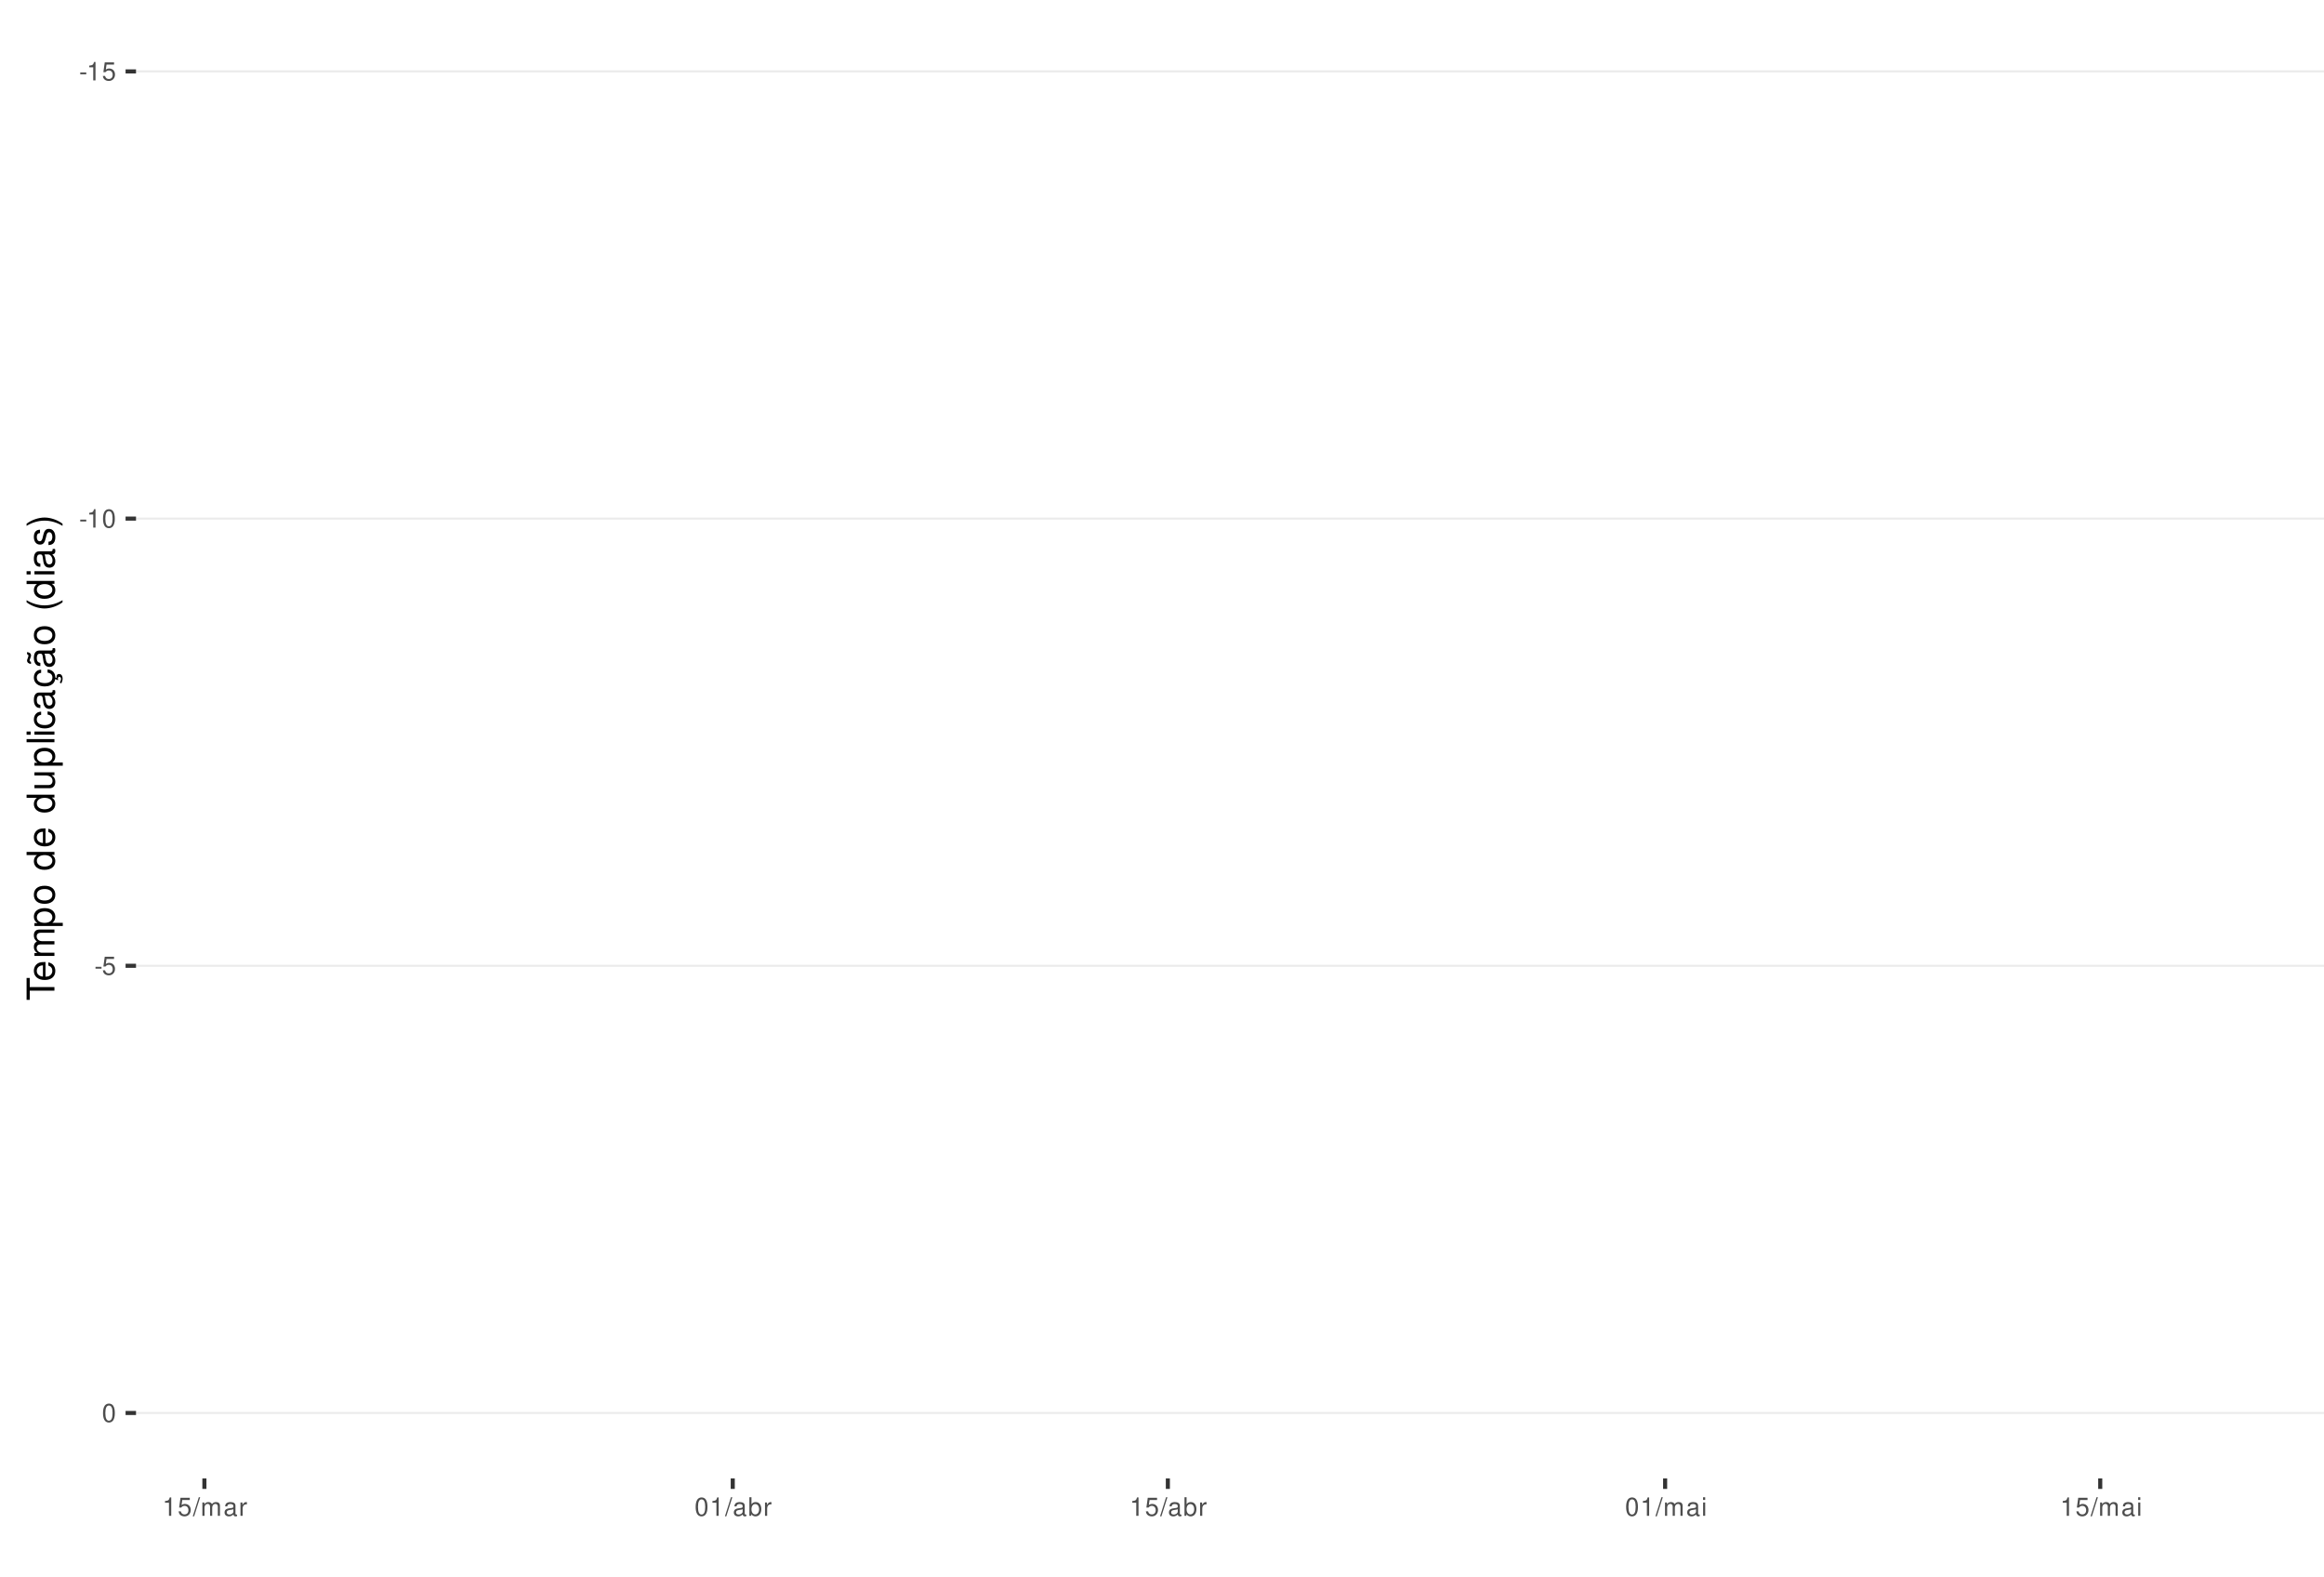
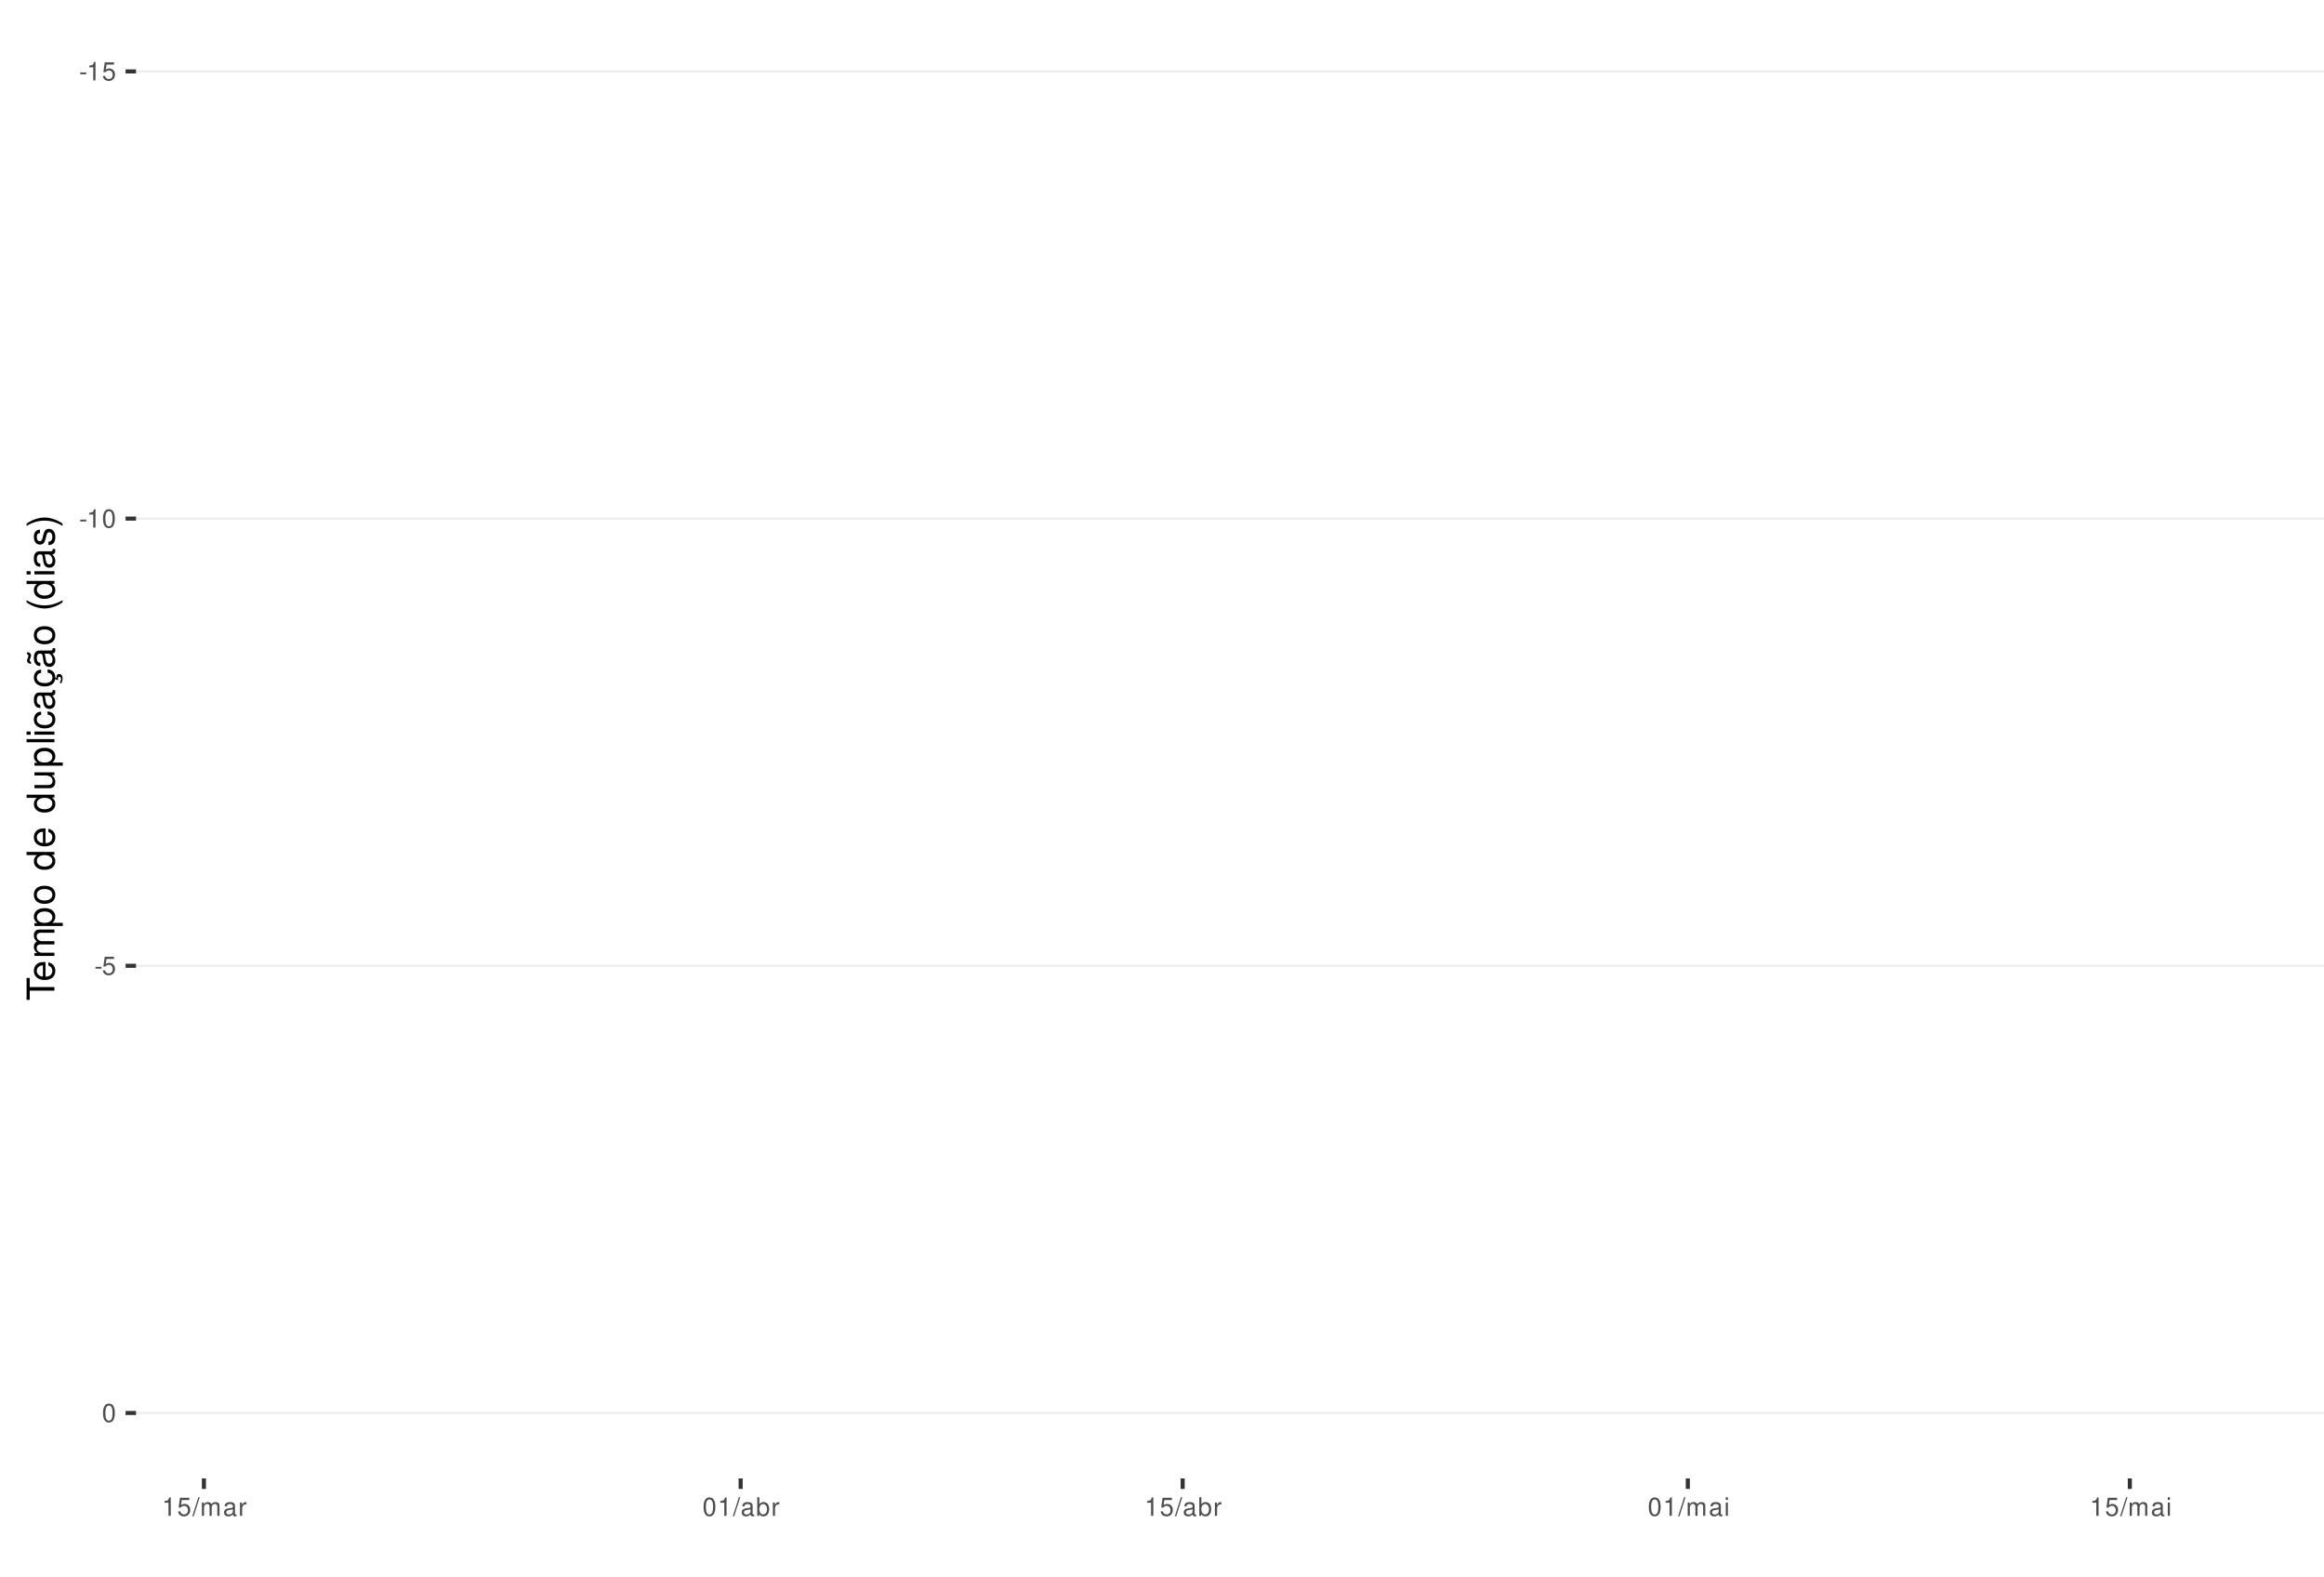
<svg xmlns="http://www.w3.org/2000/svg" xmlns:xlink="http://www.w3.org/1999/xlink" width="609pt" height="413pt" viewBox="0 0 609 413" version="1.1">
  <defs>
    <g>
      <symbol overflow="visible" id="glyph0-0">
        <path style="stroke:none;" d="" />
      </symbol>
      <symbol overflow="visible" id="glyph0-1">
        <path style="stroke:none;" d="M 1.891 -2.078 L 0.312 -2.078 L 0.312 -1.594 L 1.891 -1.594 Z M 1.891 -2.078 " />
      </symbol>
      <symbol overflow="visible" id="glyph0-2">
        <path style="stroke:none;" d="M 1.719 -3.422 L 1.719 0 L 2.312 0 L 2.312 -4.812 L 1.922 -4.812 C 1.719 -4.078 1.578 -3.969 0.672 -3.859 L 0.672 -3.422 Z M 1.719 -3.422 " />
      </symbol>
      <symbol overflow="visible" id="glyph0-3">
        <path style="stroke:none;" d="M 3.172 -4.719 L 0.734 -4.719 L 0.375 -2.156 L 0.922 -2.156 C 1.188 -2.469 1.422 -2.594 1.797 -2.594 C 2.422 -2.594 2.812 -2.156 2.812 -1.453 C 2.812 -0.781 2.422 -0.359 1.781 -0.359 C 1.266 -0.359 0.953 -0.625 0.812 -1.156 L 0.234 -1.156 C 0.312 -0.766 0.375 -0.578 0.516 -0.406 C 0.781 -0.047 1.266 0.156 1.797 0.156 C 2.75 0.156 3.422 -0.547 3.422 -1.531 C 3.422 -2.469 2.797 -3.109 1.891 -3.109 C 1.562 -3.109 1.297 -3.016 1.016 -2.828 L 1.203 -4.141 L 3.172 -4.141 Z M 3.172 -4.719 " />
      </symbol>
      <symbol overflow="visible" id="glyph0-4">
        <path style="stroke:none;" d="M 1.828 -4.812 C 1.391 -4.812 0.984 -4.609 0.75 -4.281 C 0.438 -3.859 0.281 -3.219 0.281 -2.328 C 0.281 -0.703 0.812 0.156 1.828 0.156 C 2.828 0.156 3.375 -0.703 3.375 -2.297 C 3.375 -3.219 3.234 -3.844 2.922 -4.281 C 2.672 -4.625 2.281 -4.812 1.828 -4.812 Z M 1.828 -4.297 C 2.469 -4.297 2.781 -3.641 2.781 -2.344 C 2.781 -0.969 2.469 -0.328 1.812 -0.328 C 1.203 -0.328 0.891 -1 0.891 -2.328 C 0.891 -3.641 1.203 -4.297 1.828 -4.297 Z M 1.828 -4.297 " />
      </symbol>
      <symbol overflow="visible" id="glyph0-5">
        <path style="stroke:none;" d="M 1.531 -4.859 L -0.047 0.141 L 0.312 0.141 L 1.891 -4.859 Z M 1.531 -4.859 " />
      </symbol>
      <symbol overflow="visible" id="glyph0-6">
        <path style="stroke:none;" d="M 0.469 -3.484 L 0.469 0 L 1.031 0 L 1.031 -2.188 C 1.031 -2.703 1.391 -3.109 1.844 -3.109 C 2.25 -3.109 2.484 -2.844 2.484 -2.406 L 2.484 0 L 3.047 0 L 3.047 -2.188 C 3.047 -2.703 3.422 -3.109 3.875 -3.109 C 4.266 -3.109 4.516 -2.844 4.516 -2.406 L 4.516 0 L 5.078 0 L 5.078 -2.609 C 5.078 -3.234 4.719 -3.594 4.062 -3.594 C 3.594 -3.594 3.312 -3.453 2.984 -3.062 C 2.781 -3.422 2.5 -3.594 2.047 -3.594 C 1.578 -3.594 1.266 -3.422 0.984 -3 L 0.984 -3.484 Z M 0.469 -3.484 " />
      </symbol>
      <symbol overflow="visible" id="glyph0-7">
        <path style="stroke:none;" d="M 3.562 -0.328 C 3.5 -0.312 3.469 -0.312 3.438 -0.312 C 3.25 -0.312 3.141 -0.406 3.141 -0.578 L 3.141 -2.641 C 3.141 -3.25 2.688 -3.594 1.828 -3.594 C 1.312 -3.594 0.906 -3.438 0.672 -3.188 C 0.516 -3 0.453 -2.797 0.438 -2.453 L 0.984 -2.453 C 1.031 -2.875 1.297 -3.078 1.812 -3.078 C 2.312 -3.078 2.594 -2.891 2.594 -2.562 L 2.594 -2.406 C 2.578 -2.172 2.469 -2.078 2.016 -2.031 C 1.219 -1.922 1.109 -1.891 0.891 -1.812 C 0.484 -1.641 0.281 -1.328 0.281 -0.875 C 0.281 -0.25 0.719 0.156 1.422 0.156 C 1.859 0.156 2.219 0 2.609 -0.359 C 2.656 0 2.828 0.156 3.188 0.156 C 3.297 0.156 3.375 0.141 3.562 0.094 Z M 2.594 -1.094 C 2.594 -0.906 2.531 -0.797 2.375 -0.641 C 2.141 -0.438 1.875 -0.328 1.547 -0.328 C 1.109 -0.328 0.859 -0.547 0.859 -0.891 C 0.859 -1.266 1.094 -1.438 1.703 -1.531 C 2.297 -1.609 2.406 -1.641 2.594 -1.719 Z M 2.594 -1.094 " />
      </symbol>
      <symbol overflow="visible" id="glyph0-8">
        <path style="stroke:none;" d="M 0.453 -3.484 L 0.453 0 L 1.016 0 L 1.016 -1.812 C 1.031 -2.656 1.375 -3.016 2.141 -3 L 2.141 -3.562 C 2.047 -3.578 1.984 -3.594 1.922 -3.594 C 1.562 -3.594 1.297 -3.375 0.969 -2.859 L 0.969 -3.484 Z M 0.453 -3.484 " />
      </symbol>
      <symbol overflow="visible" id="glyph0-9">
        <path style="stroke:none;" d="M 0.359 -4.859 L 0.359 0 L 0.859 0 L 0.859 -0.453 C 1.125 -0.047 1.484 0.156 1.969 0.156 C 2.875 0.156 3.484 -0.594 3.484 -1.75 C 3.484 -2.891 2.922 -3.594 1.984 -3.594 C 1.516 -3.594 1.172 -3.406 0.906 -3.016 L 0.906 -4.859 Z M 1.891 -3.062 C 2.5 -3.062 2.906 -2.531 2.906 -1.703 C 2.906 -0.906 2.484 -0.359 1.891 -0.359 C 1.297 -0.359 0.906 -0.906 0.906 -1.719 C 0.906 -2.531 1.297 -3.062 1.891 -3.062 Z M 1.891 -3.062 " />
      </symbol>
      <symbol overflow="visible" id="glyph0-10">
        <path style="stroke:none;" d="M 1 -3.484 L 0.453 -3.484 L 0.453 0 L 1 0 Z M 1 -4.859 L 0.438 -4.859 L 0.438 -4.156 L 1 -4.156 Z M 1 -4.859 " />
      </symbol>
      <symbol overflow="visible" id="glyph1-0">
        <path style="stroke:none;" d="" />
      </symbol>
      <symbol overflow="visible" id="glyph1-1">
        <path style="stroke:none;" d="M -6.469 -3.547 L -6.469 -5.938 L -7.297 -5.938 L -7.297 -0.203 L -6.469 -0.203 L -6.469 -2.609 L 0 -2.609 L 0 -3.547 Z M -6.469 -3.547 " />
      </symbol>
      <symbol overflow="visible" id="glyph1-2">
        <path style="stroke:none;" d="M -2.344 -5.125 C -3.141 -5.125 -3.625 -5.062 -4.016 -4.922 C -4.875 -4.578 -5.391 -3.781 -5.391 -2.797 C -5.391 -1.344 -4.281 -0.406 -2.547 -0.406 C -0.812 -0.406 0.234 -1.297 0.234 -2.781 C 0.234 -3.984 -0.453 -4.812 -1.594 -5.016 L -1.594 -4.188 C -0.906 -3.953 -0.547 -3.484 -0.547 -2.812 C -0.547 -2.281 -0.781 -1.828 -1.219 -1.547 C -1.516 -1.344 -1.812 -1.281 -2.344 -1.266 Z M -3.016 -1.297 C -3.984 -1.359 -4.625 -1.953 -4.625 -2.797 C -4.625 -3.641 -3.953 -4.234 -3.016 -4.234 Z M -3.016 -1.297 " />
      </symbol>
      <symbol overflow="visible" id="glyph1-3">
        <path style="stroke:none;" d="M -5.234 -0.703 L 0 -0.703 L 0 -1.547 L -3.297 -1.547 C -4.047 -1.547 -4.656 -2.094 -4.656 -2.766 C -4.656 -3.391 -4.281 -3.734 -3.609 -3.734 L 0 -3.734 L 0 -4.578 L -3.297 -4.578 C -4.047 -4.578 -4.656 -5.125 -4.656 -5.812 C -4.656 -6.422 -4.266 -6.781 -3.609 -6.781 L 0 -6.781 L 0 -7.625 L -3.938 -7.625 C -4.875 -7.625 -5.391 -7.078 -5.391 -6.094 C -5.391 -5.406 -5.188 -4.984 -4.594 -4.484 C -5.156 -4.188 -5.391 -3.766 -5.391 -3.078 C -5.391 -2.375 -5.125 -1.906 -4.5 -1.469 L -5.234 -1.469 Z M -5.234 -0.703 " />
      </symbol>
      <symbol overflow="visible" id="glyph1-4">
        <path style="stroke:none;" d="M 2.188 -0.547 L 2.188 -1.375 L -0.547 -1.375 C -0.016 -1.812 0.234 -2.312 0.234 -2.984 C 0.234 -4.344 -0.859 -5.234 -2.531 -5.234 C -4.297 -5.234 -5.391 -4.375 -5.391 -2.984 C -5.391 -2.266 -5.062 -1.703 -4.453 -1.312 L -5.234 -1.312 L -5.234 -0.547 Z M -4.609 -2.844 C -4.609 -3.766 -3.797 -4.359 -2.547 -4.359 C -1.359 -4.359 -0.547 -3.75 -0.547 -2.844 C -0.547 -1.953 -1.344 -1.375 -2.578 -1.375 C -3.812 -1.375 -4.609 -1.953 -4.609 -2.844 Z M -4.609 -2.844 " />
      </symbol>
      <symbol overflow="visible" id="glyph1-5">
        <path style="stroke:none;" d="M -5.391 -2.719 C -5.391 -1.234 -4.344 -0.359 -2.578 -0.359 C -0.812 -0.359 0.234 -1.234 0.234 -2.734 C 0.234 -4.203 -0.812 -5.094 -2.547 -5.094 C -4.359 -5.094 -5.391 -4.234 -5.391 -2.719 Z M -4.625 -2.734 C -4.625 -3.672 -3.844 -4.234 -2.547 -4.234 C -1.312 -4.234 -0.547 -3.656 -0.547 -2.734 C -0.547 -1.797 -1.312 -1.234 -2.578 -1.234 C -3.844 -1.234 -4.625 -1.797 -4.625 -2.734 Z M -4.625 -2.734 " />
      </symbol>
      <symbol overflow="visible" id="glyph1-6">
        <path style="stroke:none;" d="" />
      </symbol>
      <symbol overflow="visible" id="glyph1-7">
        <path style="stroke:none;" d="M -7.297 -4.953 L -7.297 -4.125 L -4.578 -4.125 C -5.109 -3.766 -5.391 -3.203 -5.391 -2.516 C -5.391 -1.156 -4.297 -0.266 -2.625 -0.266 C -0.859 -0.266 0.234 -1.125 0.234 -2.547 C 0.234 -3.266 -0.047 -3.766 -0.688 -4.203 L 0 -4.203 L 0 -4.953 Z M -4.609 -2.656 C -4.609 -3.547 -3.812 -4.125 -2.562 -4.125 C -1.344 -4.125 -0.547 -3.547 -0.547 -2.656 C -0.547 -1.734 -1.359 -1.125 -2.578 -1.125 C -3.797 -1.125 -4.609 -1.734 -4.609 -2.656 Z M -4.609 -2.656 " />
      </symbol>
      <symbol overflow="visible" id="glyph1-8">
        <path style="stroke:none;" d="M 0 -4.812 L -5.234 -4.812 L -5.234 -3.984 L -2.266 -3.984 C -1.203 -3.984 -0.5 -3.438 -0.5 -2.562 C -0.5 -1.906 -0.906 -1.484 -1.531 -1.484 L -5.234 -1.484 L -5.234 -0.656 L -1.203 -0.656 C -0.328 -0.656 0.234 -1.297 0.234 -2.312 C 0.234 -3.094 -0.047 -3.578 -0.734 -4.062 L 0 -4.062 Z M 0 -4.812 " />
      </symbol>
      <symbol overflow="visible" id="glyph1-9">
        <path style="stroke:none;" d="M -7.297 -1.516 L -7.297 -0.688 L 0 -0.688 L 0 -1.516 Z M -7.297 -1.516 " />
      </symbol>
      <symbol overflow="visible" id="glyph1-10">
        <path style="stroke:none;" d="M -5.234 -1.5 L -5.234 -0.672 L 0 -0.672 L 0 -1.5 Z M -7.297 -1.5 L -7.297 -0.656 L -6.234 -0.656 L -6.234 -1.5 Z M -7.297 -1.5 " />
      </symbol>
      <symbol overflow="visible" id="glyph1-11">
        <path style="stroke:none;" d="M -3.484 -4.703 C -3.984 -4.672 -4.312 -4.562 -4.609 -4.359 C -5.094 -4 -5.391 -3.375 -5.391 -2.641 C -5.391 -1.219 -4.266 -0.312 -2.531 -0.312 C -0.844 -0.312 0.234 -1.203 0.234 -2.625 C 0.234 -3.875 -0.516 -4.672 -1.797 -4.766 L -1.797 -3.938 C -0.953 -3.797 -0.547 -3.359 -0.547 -2.656 C -0.547 -1.734 -1.297 -1.188 -2.531 -1.188 C -3.844 -1.188 -4.625 -1.719 -4.625 -2.625 C -4.625 -3.328 -4.203 -3.766 -3.484 -3.875 Z M -3.484 -4.703 " />
      </symbol>
      <symbol overflow="visible" id="glyph1-12">
        <path style="stroke:none;" d="M -0.484 -5.344 C -0.469 -5.266 -0.469 -5.219 -0.469 -5.172 C -0.469 -4.875 -0.625 -4.719 -0.875 -4.719 L -3.953 -4.719 C -4.891 -4.719 -5.391 -4.047 -5.391 -2.75 C -5.391 -1.984 -5.172 -1.375 -4.781 -1.016 C -4.516 -0.766 -4.203 -0.672 -3.688 -0.656 L -3.688 -1.484 C -4.328 -1.562 -4.625 -1.938 -4.625 -2.719 C -4.625 -3.484 -4.344 -3.891 -3.844 -3.891 L -3.625 -3.891 C -3.266 -3.875 -3.125 -3.703 -3.047 -3.016 C -2.891 -1.844 -2.844 -1.656 -2.719 -1.344 C -2.453 -0.734 -2 -0.422 -1.312 -0.422 C -0.375 -0.422 0.234 -1.078 0.234 -2.141 C 0.234 -2.797 0 -3.328 -0.547 -3.922 C 0 -3.984 0.234 -4.234 0.234 -4.781 C 0.234 -4.953 0.203 -5.062 0.141 -5.344 Z M -1.656 -3.891 C -1.375 -3.891 -1.203 -3.812 -0.969 -3.562 C -0.656 -3.219 -0.5 -2.812 -0.5 -2.312 C -0.5 -1.672 -0.812 -1.297 -1.344 -1.297 C -1.891 -1.297 -2.172 -1.656 -2.297 -2.547 C -2.422 -3.438 -2.453 -3.609 -2.594 -3.891 Z M -1.656 -3.891 " />
      </symbol>
      <symbol overflow="visible" id="glyph1-13">
        <path style="stroke:none;" d="M 0.234 -2.641 C 0.234 -3.875 -0.547 -4.703 -1.797 -4.766 L -1.797 -3.938 C -0.953 -3.797 -0.531 -3.359 -0.531 -2.656 C -0.531 -1.734 -1.281 -1.188 -2.516 -1.188 C -3.844 -1.188 -4.625 -1.719 -4.625 -2.625 C -4.625 -3.328 -4.203 -3.766 -3.484 -3.875 L -3.484 -4.703 C -3.984 -4.672 -4.312 -4.562 -4.609 -4.359 C -5.094 -4 -5.391 -3.375 -5.391 -2.641 C -5.391 -1.219 -4.266 -0.312 -2.531 -0.312 C -1.469 -0.312 -0.625 -0.672 -0.156 -1.312 C 0.047 -1.594 0.125 -1.812 0.203 -2.25 L 0.922 -1.938 L 0.984 -2.062 C 0.938 -2.188 0.906 -2.25 0.906 -2.375 C 0.906 -2.656 1.047 -2.828 1.281 -2.828 C 1.547 -2.828 1.734 -2.594 1.734 -2.297 C 1.734 -2.031 1.672 -1.844 1.438 -1.406 L 1.406 -1.312 L 1.812 -1.094 C 2.078 -1.75 2.141 -1.953 2.141 -2.344 C 2.141 -3.109 1.781 -3.578 1.203 -3.578 C 0.781 -3.578 0.547 -3.297 0.547 -2.797 C 0.547 -2.703 0.547 -2.641 0.562 -2.516 Z M 0.234 -2.641 " />
      </symbol>
      <symbol overflow="visible" id="glyph1-14">
        <path style="stroke:none;" d="M -0.484 -5.344 C -0.469 -5.266 -0.469 -5.219 -0.469 -5.172 C -0.469 -4.875 -0.625 -4.719 -0.875 -4.719 L -3.953 -4.719 C -4.891 -4.719 -5.391 -4.047 -5.391 -2.75 C -5.391 -1.984 -5.172 -1.375 -4.781 -1.016 C -4.516 -0.766 -4.203 -0.672 -3.688 -0.656 L -3.688 -1.484 C -4.328 -1.562 -4.625 -1.938 -4.625 -2.719 C -4.625 -3.484 -4.344 -3.891 -3.844 -3.891 L -3.625 -3.891 C -3.266 -3.875 -3.125 -3.703 -3.047 -3.016 C -2.891 -1.844 -2.844 -1.656 -2.719 -1.344 C -2.453 -0.734 -2 -0.422 -1.312 -0.422 C -0.375 -0.422 0.234 -1.078 0.234 -2.141 C 0.234 -2.797 0 -3.328 -0.547 -3.922 C 0 -3.984 0.234 -4.234 0.234 -4.781 C 0.234 -4.953 0.203 -5.062 0.141 -5.344 Z M -1.656 -3.891 C -1.375 -3.891 -1.203 -3.812 -0.969 -3.562 C -0.656 -3.219 -0.5 -2.812 -0.5 -2.312 C -0.5 -1.672 -0.812 -1.297 -1.344 -1.297 C -1.891 -1.297 -2.172 -1.656 -2.297 -2.547 C -2.422 -3.438 -2.453 -3.609 -2.594 -3.891 Z M -7.172 -3.75 C -6.922 -3.672 -6.812 -3.547 -6.812 -3.375 C -6.812 -3.25 -6.875 -2.984 -6.984 -2.734 C -7.156 -2.312 -7.172 -2.25 -7.172 -2.047 C -7.172 -1.594 -6.797 -1.297 -6.141 -1.188 L -6.141 -1.766 C -6.375 -1.812 -6.5 -1.938 -6.5 -2.094 C -6.5 -2.203 -6.469 -2.344 -6.375 -2.578 C -6.156 -3.156 -6.125 -3.234 -6.125 -3.438 C -6.125 -3.922 -6.484 -4.219 -7.172 -4.312 Z M -7.172 -3.75 " />
      </symbol>
      <symbol overflow="visible" id="glyph1-15">
        <path style="stroke:none;" d="M -7.297 -2.359 C -5.984 -1.359 -4.156 -0.734 -2.594 -0.734 C -1.016 -0.734 0.812 -1.359 2.125 -2.359 L 2.125 -2.906 C 0.688 -2.031 -0.984 -1.547 -2.594 -1.547 C -4.188 -1.547 -5.875 -2.031 -7.297 -2.906 Z M -7.297 -2.359 " />
      </symbol>
      <symbol overflow="visible" id="glyph1-16">
        <path style="stroke:none;" d="M -3.781 -4.375 C -4.812 -4.375 -5.391 -3.688 -5.391 -2.484 C -5.391 -1.266 -4.766 -0.469 -3.797 -0.469 C -2.969 -0.469 -2.578 -0.891 -2.281 -2.125 L -2.094 -2.906 C -1.953 -3.484 -1.734 -3.719 -1.375 -3.719 C -0.875 -3.719 -0.547 -3.234 -0.547 -2.5 C -0.547 -2.047 -0.672 -1.672 -0.891 -1.453 C -1.047 -1.328 -1.188 -1.266 -1.562 -1.219 L -1.562 -0.344 C -0.344 -0.375 0.234 -1.062 0.234 -2.438 C 0.234 -3.75 -0.422 -4.594 -1.438 -4.594 C -2.203 -4.594 -2.641 -4.156 -2.891 -3.109 L -3.078 -2.312 C -3.234 -1.625 -3.453 -1.344 -3.828 -1.344 C -4.312 -1.344 -4.625 -1.766 -4.625 -2.453 C -4.625 -3.125 -4.328 -3.484 -3.781 -3.5 Z M -3.781 -4.375 " />
      </symbol>
      <symbol overflow="visible" id="glyph1-17">
        <path style="stroke:none;" d="M 2.125 -0.938 C 0.812 -1.938 -1.016 -2.562 -2.578 -2.562 C -4.156 -2.562 -5.984 -1.938 -7.297 -0.938 L -7.297 -0.375 C -5.859 -1.266 -4.188 -1.75 -2.578 -1.75 C -0.984 -1.75 0.703 -1.266 2.125 -0.375 Z M 2.125 -0.938 " />
      </symbol>
    </g>
    <clipPath id="clip1">
      <path d="M 35.645 9.961 L 609 9.961 L 609 387.328 L 35.645 387.328 Z M 35.645 9.961 " />
    </clipPath>
    <clipPath id="clip2">
      <path d="M 35.645 18 L 609 18 L 609 19 L 35.645 19 Z M 35.645 18 " />
    </clipPath>
    <clipPath id="clip3">
      <path d="M 35.645 135 L 609 135 L 609 137 L 35.645 137 Z M 35.645 135 " />
    </clipPath>
    <clipPath id="clip4">
      <path d="M 35.645 252 L 609 252 L 609 254 L 35.645 254 Z M 35.645 252 " />
    </clipPath>
    <clipPath id="clip5">
      <path d="M 35.645 369 L 609 369 L 609 371 L 35.645 371 Z M 35.645 369 " />
    </clipPath>
  </defs>
  <g id="surface183">
    <rect x="0" y="0" width="609" height="413" style="fill:rgb(100%,100%,100%);fill-opacity:1;stroke:none;" />
    <rect x="0" y="0" width="609" height="413" style="fill:rgb(100%,100%,100%);fill-opacity:1;stroke:none;" />
    <path style="fill:none;stroke-width:1.067;stroke-linecap:round;stroke-linejoin:round;stroke:rgb(100%,100%,100%);stroke-opacity:1;stroke-miterlimit:10;" d="M 0 413 L 609 413 L 609 0 L 0 0 Z M 0 413 " />
    <g clip-path="url(#clip1)" clip-rule="nonzero">
      <path style=" stroke:none;fill-rule:nonzero;fill:rgb(100%,100%,100%);fill-opacity:1;" d="M 35.645 387.328 L 609 387.328 L 609 9.961 L 35.645 9.961 Z M 35.645 387.328 " />
    </g>
    <g clip-path="url(#clip2)" clip-rule="nonzero">
      <path style="fill:none;stroke-width:0.533;stroke-linecap:butt;stroke-linejoin:round;stroke:rgb(92.157%,92.157%,92.157%);stroke-opacity:1;stroke-miterlimit:10;" d="M 35.645 18.707 L 609 18.707 " />
    </g>
    <g clip-path="url(#clip3)" clip-rule="nonzero">
      <path style="fill:none;stroke-width:0.533;stroke-linecap:butt;stroke-linejoin:round;stroke:rgb(92.157%,92.157%,92.157%);stroke-opacity:1;stroke-miterlimit:10;" d="M 35.645 135.863 L 609 135.863 " />
    </g>
    <g clip-path="url(#clip4)" clip-rule="nonzero">
      <path style="fill:none;stroke-width:0.533;stroke-linecap:butt;stroke-linejoin:round;stroke:rgb(92.157%,92.157%,92.157%);stroke-opacity:1;stroke-miterlimit:10;" d="M 35.645 253.02 L 609 253.02 " />
    </g>
    <g clip-path="url(#clip5)" clip-rule="nonzero">
      <path style="fill:none;stroke-width:0.533;stroke-linecap:butt;stroke-linejoin:round;stroke:rgb(92.157%,92.157%,92.157%);stroke-opacity:1;stroke-miterlimit:10;" d="M 35.645 370.176 L 609 370.176 " />
    </g>
    <g style="fill:rgb(30.196%,30.196%,30.196%);fill-opacity:1;">
      <use xlink:href="#glyph0-1" x="20.715" y="21.055" />
      <use xlink:href="#glyph0-2" x="22.715" y="21.055" />
      <use xlink:href="#glyph0-3" x="26.715" y="21.055" />
    </g>
    <g style="fill:rgb(30.196%,30.196%,30.196%);fill-opacity:1;">
      <use xlink:href="#glyph0-1" x="20.715" y="138.211" />
      <use xlink:href="#glyph0-2" x="22.715" y="138.211" />
      <use xlink:href="#glyph0-4" x="26.715" y="138.211" />
    </g>
    <g style="fill:rgb(30.196%,30.196%,30.196%);fill-opacity:1;">
      <use xlink:href="#glyph0-1" x="24.715" y="255.367" />
      <use xlink:href="#glyph0-3" x="26.715" y="255.367" />
    </g>
    <g style="fill:rgb(30.196%,30.196%,30.196%);fill-opacity:1;">
      <use xlink:href="#glyph0-4" x="26.715" y="372.523" />
    </g>
    <path style="fill:none;stroke-width:1.067;stroke-linecap:butt;stroke-linejoin:round;stroke:rgb(20%,20%,20%);stroke-opacity:1;stroke-miterlimit:10;" d="M 32.906 18.707 L 35.645 18.707 " />
    <path style="fill:none;stroke-width:1.067;stroke-linecap:butt;stroke-linejoin:round;stroke:rgb(20%,20%,20%);stroke-opacity:1;stroke-miterlimit:10;" d="M 32.906 135.863 L 35.645 135.863 " />
    <path style="fill:none;stroke-width:1.067;stroke-linecap:butt;stroke-linejoin:round;stroke:rgb(20%,20%,20%);stroke-opacity:1;stroke-miterlimit:10;" d="M 32.906 253.02 L 35.645 253.02 " />
    <path style="fill:none;stroke-width:1.067;stroke-linecap:butt;stroke-linejoin:round;stroke:rgb(20%,20%,20%);stroke-opacity:1;stroke-miterlimit:10;" d="M 32.906 370.176 L 35.645 370.176 " />
-     <path style="fill:none;stroke-width:1.067;stroke-linecap:butt;stroke-linejoin:round;stroke:rgb(20%,20%,20%);stroke-opacity:1;stroke-miterlimit:10;" d="M 53.562 390.07 L 53.562 387.328 " />
-     <path style="fill:none;stroke-width:1.067;stroke-linecap:butt;stroke-linejoin:round;stroke:rgb(20%,20%,20%);stroke-opacity:1;stroke-miterlimit:10;" d="M 192.016 390.07 L 192.016 387.328 " />
-     <path style="fill:none;stroke-width:1.067;stroke-linecap:butt;stroke-linejoin:round;stroke:rgb(20%,20%,20%);stroke-opacity:1;stroke-miterlimit:10;" d="M 306.035 390.07 L 306.035 387.328 " />
-     <path style="fill:none;stroke-width:1.067;stroke-linecap:butt;stroke-linejoin:round;stroke:rgb(20%,20%,20%);stroke-opacity:1;stroke-miterlimit:10;" d="M 436.344 390.07 L 436.344 387.328 " />
-     <path style="fill:none;stroke-width:1.067;stroke-linecap:butt;stroke-linejoin:round;stroke:rgb(20%,20%,20%);stroke-opacity:1;stroke-miterlimit:10;" d="M 550.363 390.07 L 550.363 387.328 " />
-     <g style="fill:rgb(30.196%,30.196%,30.196%);fill-opacity:1;">
-       <use xlink:href="#glyph0-2" x="42.562" y="397.109" />
-       <use xlink:href="#glyph0-3" x="46.562" y="397.109" />
-       <use xlink:href="#glyph0-5" x="50.562" y="397.109" />
-       <use xlink:href="#glyph0-6" x="52.562" y="397.109" />
-       <use xlink:href="#glyph0-7" x="58.562" y="397.109" />
-       <use xlink:href="#glyph0-8" x="62.562" y="397.109" />
-     </g>
-     <g style="fill:rgb(30.196%,30.196%,30.196%);fill-opacity:1;">
-       <use xlink:href="#glyph0-4" x="182.016" y="397.109" />
-       <use xlink:href="#glyph0-2" x="186.016" y="397.109" />
-       <use xlink:href="#glyph0-5" x="190.016" y="397.109" />
-       <use xlink:href="#glyph0-7" x="192.016" y="397.109" />
-       <use xlink:href="#glyph0-9" x="196.016" y="397.109" />
-       <use xlink:href="#glyph0-8" x="200.016" y="397.109" />
-     </g>
-     <g style="fill:rgb(30.196%,30.196%,30.196%);fill-opacity:1;">
-       <use xlink:href="#glyph0-2" x="296.035" y="397.109" />
-       <use xlink:href="#glyph0-3" x="300.035" y="397.109" />
-       <use xlink:href="#glyph0-5" x="304.035" y="397.109" />
-       <use xlink:href="#glyph0-7" x="306.035" y="397.109" />
-       <use xlink:href="#glyph0-9" x="310.035" y="397.109" />
-       <use xlink:href="#glyph0-8" x="314.035" y="397.109" />
-     </g>
-     <g style="fill:rgb(30.196%,30.196%,30.196%);fill-opacity:1;">
-       <use xlink:href="#glyph0-4" x="425.844" y="397.109" />
-       <use xlink:href="#glyph0-2" x="429.844" y="397.109" />
-       <use xlink:href="#glyph0-5" x="433.844" y="397.109" />
-       <use xlink:href="#glyph0-6" x="435.844" y="397.109" />
-       <use xlink:href="#glyph0-7" x="441.844" y="397.109" />
-       <use xlink:href="#glyph0-10" x="445.844" y="397.109" />
-     </g>
-     <g style="fill:rgb(30.196%,30.196%,30.196%);fill-opacity:1;">
-       <use xlink:href="#glyph0-2" x="539.863" y="397.109" />
-       <use xlink:href="#glyph0-3" x="543.863" y="397.109" />
-       <use xlink:href="#glyph0-5" x="547.863" y="397.109" />
-       <use xlink:href="#glyph0-6" x="549.863" y="397.109" />
-       <use xlink:href="#glyph0-7" x="555.863" y="397.109" />
-       <use xlink:href="#glyph0-10" x="559.863" y="397.109" />
+     <path style="fill:none;stroke-width:1.067;stroke-linecap:butt;stroke-linejoin:round;stroke:rgb(20%,20%,20%);stroke-opacity:1;stroke-miterlimit:10;" d="M 53.434 390.07 L 53.434 387.328 " />
+     <path style="fill:none;stroke-width:1.067;stroke-linecap:butt;stroke-linejoin:round;stroke:rgb(20%,20%,20%);stroke-opacity:1;stroke-miterlimit:10;" d="M 194.082 390.07 L 194.082 387.328 " />
+     <path style="fill:none;stroke-width:1.067;stroke-linecap:butt;stroke-linejoin:round;stroke:rgb(20%,20%,20%);stroke-opacity:1;stroke-miterlimit:10;" d="M 309.914 390.07 L 309.914 387.328 " />
+     <path style="fill:none;stroke-width:1.067;stroke-linecap:butt;stroke-linejoin:round;stroke:rgb(20%,20%,20%);stroke-opacity:1;stroke-miterlimit:10;" d="M 442.289 390.07 L 442.289 387.328 " />
+     <path style="fill:none;stroke-width:1.067;stroke-linecap:butt;stroke-linejoin:round;stroke:rgb(20%,20%,20%);stroke-opacity:1;stroke-miterlimit:10;" d="M 558.117 390.07 L 558.117 387.328 " />
+     <g style="fill:rgb(30.196%,30.196%,30.196%);fill-opacity:1;">
+       <use xlink:href="#glyph0-2" x="42.434" y="397.109" />
+       <use xlink:href="#glyph0-3" x="46.434" y="397.109" />
+       <use xlink:href="#glyph0-5" x="50.434" y="397.109" />
+       <use xlink:href="#glyph0-6" x="52.434" y="397.109" />
+       <use xlink:href="#glyph0-7" x="58.434" y="397.109" />
+       <use xlink:href="#glyph0-8" x="62.434" y="397.109" />
+     </g>
+     <g style="fill:rgb(30.196%,30.196%,30.196%);fill-opacity:1;">
+       <use xlink:href="#glyph0-4" x="184.082" y="397.109" />
+       <use xlink:href="#glyph0-2" x="188.082" y="397.109" />
+       <use xlink:href="#glyph0-5" x="192.082" y="397.109" />
+       <use xlink:href="#glyph0-7" x="194.082" y="397.109" />
+       <use xlink:href="#glyph0-9" x="198.082" y="397.109" />
+       <use xlink:href="#glyph0-8" x="202.082" y="397.109" />
+     </g>
+     <g style="fill:rgb(30.196%,30.196%,30.196%);fill-opacity:1;">
+       <use xlink:href="#glyph0-2" x="299.914" y="397.109" />
+       <use xlink:href="#glyph0-3" x="303.914" y="397.109" />
+       <use xlink:href="#glyph0-5" x="307.914" y="397.109" />
+       <use xlink:href="#glyph0-7" x="309.914" y="397.109" />
+       <use xlink:href="#glyph0-9" x="313.914" y="397.109" />
+       <use xlink:href="#glyph0-8" x="317.914" y="397.109" />
+     </g>
+     <g style="fill:rgb(30.196%,30.196%,30.196%);fill-opacity:1;">
+       <use xlink:href="#glyph0-4" x="431.789" y="397.109" />
+       <use xlink:href="#glyph0-2" x="435.789" y="397.109" />
+       <use xlink:href="#glyph0-5" x="439.789" y="397.109" />
+       <use xlink:href="#glyph0-6" x="441.789" y="397.109" />
+       <use xlink:href="#glyph0-7" x="447.789" y="397.109" />
+       <use xlink:href="#glyph0-10" x="451.789" y="397.109" />
+     </g>
+     <g style="fill:rgb(30.196%,30.196%,30.196%);fill-opacity:1;">
+       <use xlink:href="#glyph0-2" x="547.617" y="397.109" />
+       <use xlink:href="#glyph0-3" x="551.617" y="397.109" />
+       <use xlink:href="#glyph0-5" x="555.617" y="397.109" />
+       <use xlink:href="#glyph0-6" x="557.617" y="397.109" />
+       <use xlink:href="#glyph0-7" x="563.617" y="397.109" />
+       <use xlink:href="#glyph0-10" x="567.617" y="397.109" />
    </g>
    <g style="fill:rgb(0%,0%,0%);fill-opacity:1;">
      <use xlink:href="#glyph1-1" x="14.263" y="262.145" />
      <use xlink:href="#glyph1-2" x="14.263" y="257.145" />
      <use xlink:href="#glyph1-3" x="14.263" y="251.145" />
      <use xlink:href="#glyph1-4" x="14.263" y="243.145" />
      <use xlink:href="#glyph1-5" x="14.263" y="237.145" />
      <use xlink:href="#glyph1-6" x="14.263" y="231.145" />
      <use xlink:href="#glyph1-7" x="14.263" y="228.145" />
      <use xlink:href="#glyph1-2" x="14.263" y="222.145" />
      <use xlink:href="#glyph1-6" x="14.263" y="216.145" />
      <use xlink:href="#glyph1-7" x="14.263" y="213.145" />
      <use xlink:href="#glyph1-8" x="14.263" y="207.145" />
      <use xlink:href="#glyph1-4" x="14.263" y="201.145" />
      <use xlink:href="#glyph1-9" x="14.263" y="195.145" />
      <use xlink:href="#glyph1-10" x="14.263" y="193.145" />
      <use xlink:href="#glyph1-11" x="14.263" y="191.145" />
      <use xlink:href="#glyph1-12" x="14.263" y="186.145" />
      <use xlink:href="#glyph1-13" x="14.263" y="180.145" />
      <use xlink:href="#glyph1-14" x="14.263" y="175.145" />
      <use xlink:href="#glyph1-5" x="14.263" y="169.145" />
      <use xlink:href="#glyph1-6" x="14.263" y="163.145" />
      <use xlink:href="#glyph1-15" x="14.263" y="160.145" />
      <use xlink:href="#glyph1-7" x="14.263" y="157.145" />
      <use xlink:href="#glyph1-10" x="14.263" y="151.145" />
      <use xlink:href="#glyph1-12" x="14.263" y="149.145" />
      <use xlink:href="#glyph1-16" x="14.263" y="143.145" />
      <use xlink:href="#glyph1-17" x="14.263" y="138.145" />
    </g>
  </g>
</svg>
